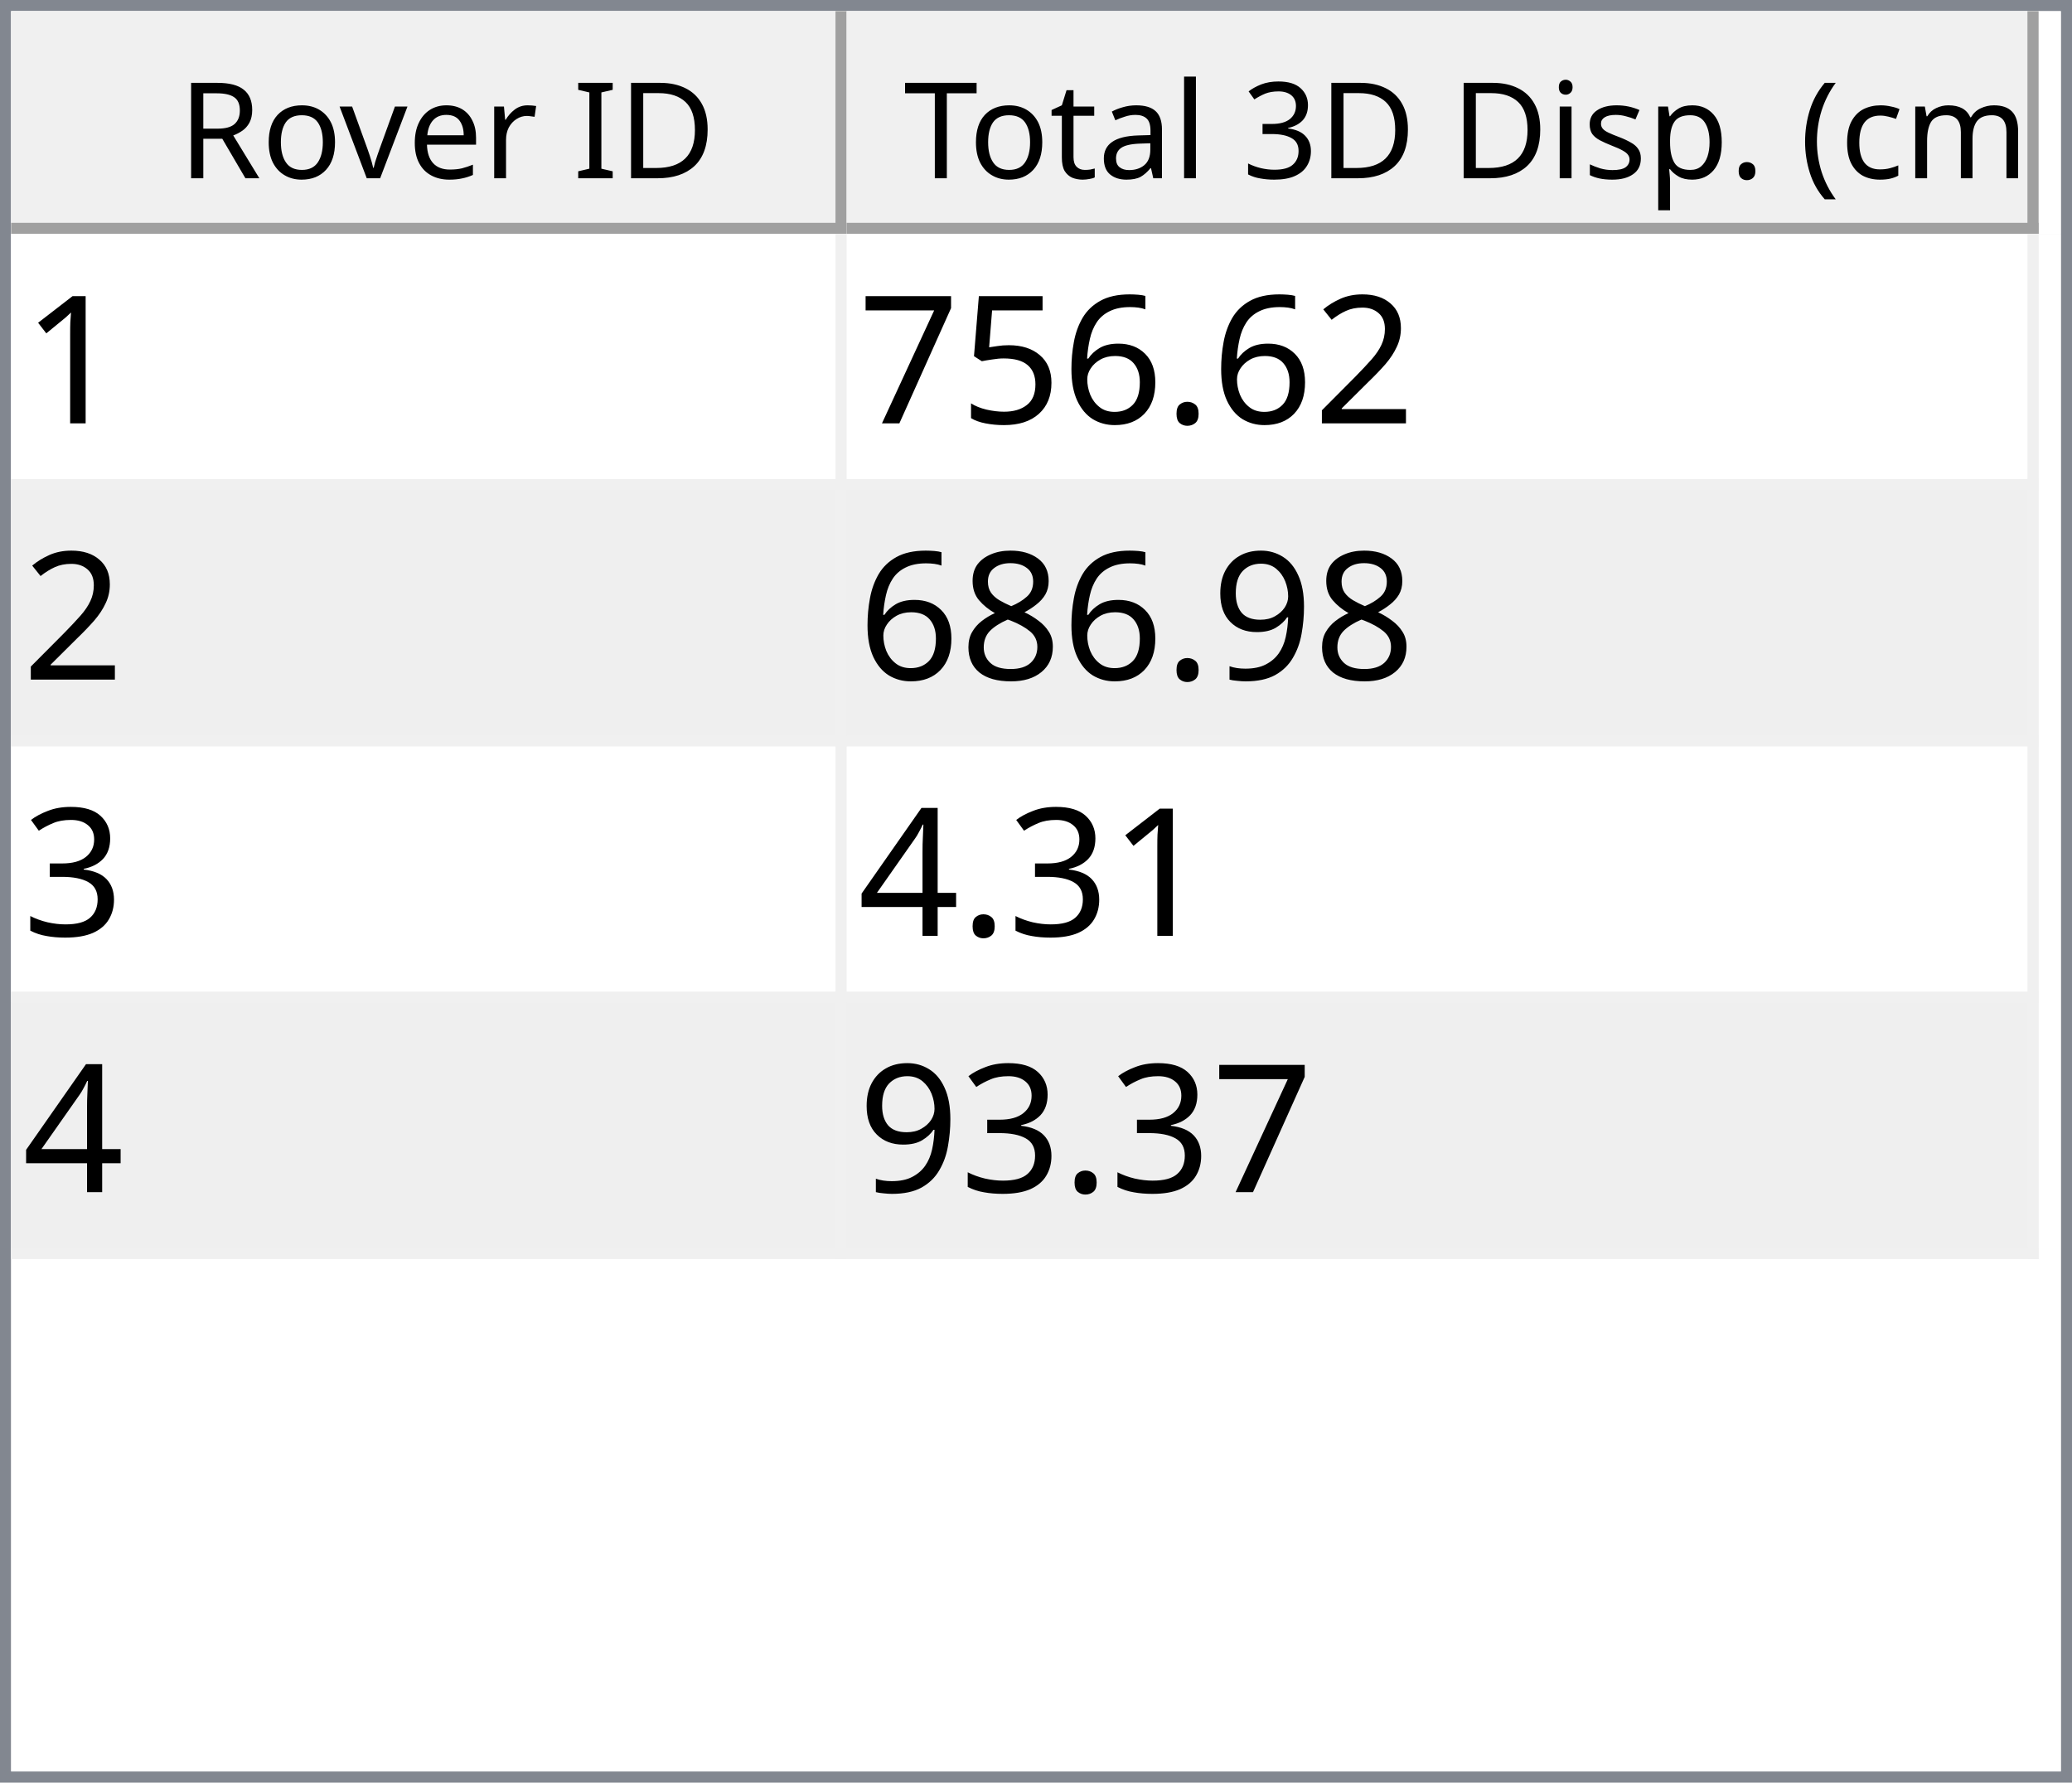
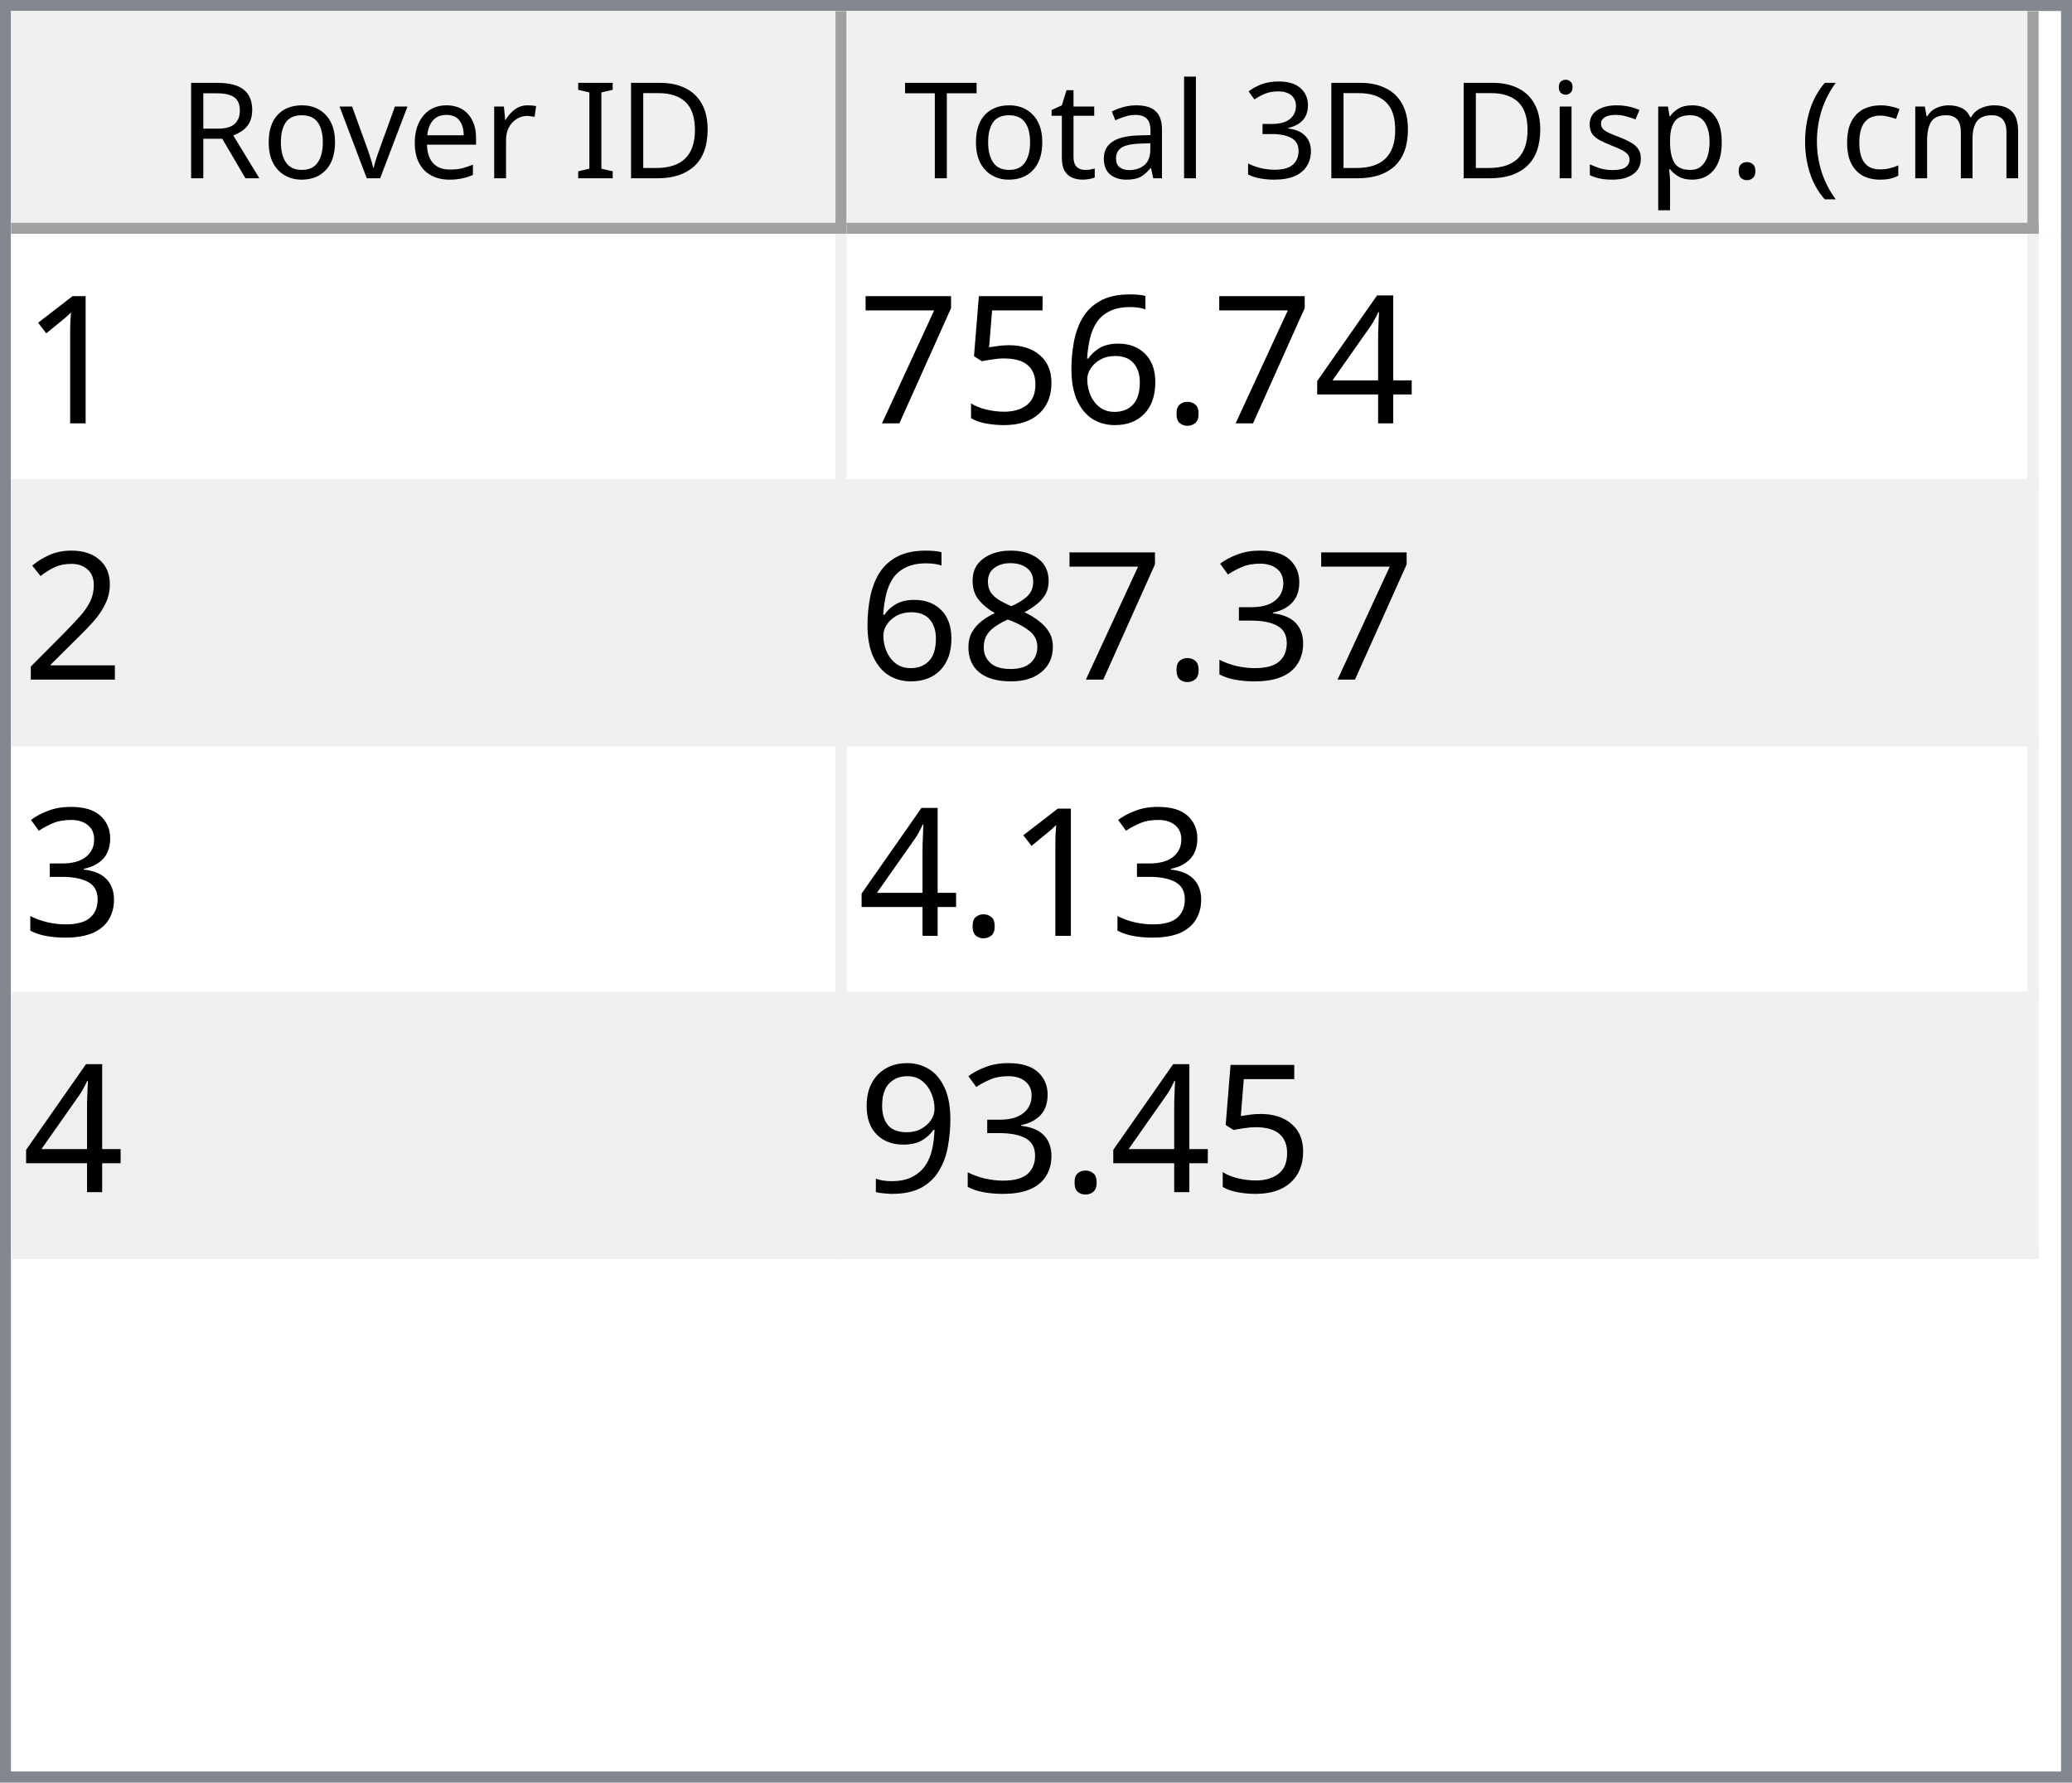
<svg xmlns="http://www.w3.org/2000/svg" style="fill-opacity:1; color-rendering:auto; color-interpolation:auto; text-rendering:auto; stroke:black; stroke-linecap:square; stroke-miterlimit:10; shape-rendering:auto; stroke-opacity:1; fill:black; stroke-dasharray:none; font-weight:normal; stroke-width:1; font-family:'Dialog'; font-style:normal; stroke-linejoin:miter; font-size:12px; stroke-dashoffset:0; image-rendering:auto;" width="186" height="160">
  <defs id="genericDefs" />
  <g>
    <defs id="defs1">
      <clipPath clipPathUnits="userSpaceOnUse" id="clipPath1">
        <path d="M0 0 L186 0 L186 160 L0 160 L0 0 Z" />
      </clipPath>
      <clipPath clipPathUnits="userSpaceOnUse" id="clipPath2">
        <path d="M0 0 L0 160 L186 160 L186 0 Z" />
      </clipPath>
      <clipPath clipPathUnits="userSpaceOnUse" id="clipPath3">
        <path d="M0 0 L0 20 L184 20 L184 0 Z" />
      </clipPath>
      <clipPath clipPathUnits="userSpaceOnUse" id="clipPath4">
        <path d="M0 0 L0 20 L75 20 L75 0 Z" />
      </clipPath>
      <clipPath clipPathUnits="userSpaceOnUse" id="clipPath5">
        <path d="M1 1 L1 19 L74 19 L74 1 Z" />
      </clipPath>
      <clipPath clipPathUnits="userSpaceOnUse" id="clipPath6">
        <path d="M0 0 L0 18 L73 18 L73 0 Z" />
      </clipPath>
      <clipPath clipPathUnits="userSpaceOnUse" id="clipPath7">
        <path d="M-0.5 -0.5 L-0.5 19.5 L74.5 19.5 L74.5 -0.5 Z" />
      </clipPath>
      <clipPath clipPathUnits="userSpaceOnUse" id="clipPath8">
        <path d="M0 0 L0 20 L107 20 L107 0 Z" />
      </clipPath>
      <clipPath clipPathUnits="userSpaceOnUse" id="clipPath9">
        <path d="M1 1 L1 19 L106 19 L106 1 Z" />
      </clipPath>
      <clipPath clipPathUnits="userSpaceOnUse" id="clipPath10">
        <path d="M0 0 L0 18 L105 18 L105 0 Z" />
      </clipPath>
      <clipPath clipPathUnits="userSpaceOnUse" id="clipPath11">
        <path d="M-0.5 -0.5 L-0.5 19.5 L106.5 19.5 L106.5 -0.5 Z" />
      </clipPath>
      <clipPath clipPathUnits="userSpaceOnUse" id="clipPath12">
        <path d="M0 0 L0 138 L184 138 L184 0 Z" />
      </clipPath>
      <clipPath clipPathUnits="userSpaceOnUse" id="clipPath13">
        <path d="M0 0 L0 92 L182 92 L182 0 Z" />
      </clipPath>
      <clipPath clipPathUnits="userSpaceOnUse" id="clipPath14">
        <path d="M-0.5 -0.5 L-0.5 91.5 L181.5 91.5 L181.5 -0.5 Z" />
      </clipPath>
      <clipPath clipPathUnits="userSpaceOnUse" id="clipPath15">
        <path d="M0 0 L0 22 L74 22 L74 0 Z" />
      </clipPath>
      <clipPath clipPathUnits="userSpaceOnUse" id="clipPath16">
        <path d="M0 0 L0 22 L106 22 L106 0 Z" />
      </clipPath>
      <font horiz-adv-x="64.551" id="font1">
        <font-face ascent="107.91" descent="25.098" units-per-em="100" style="font-style:normal; font-family:Segoe UI; font-weight:normal;" />
        <missing-glyph horiz-adv-x="64.551" d="M8.109 0 L8.109 68.266 L56.453 68.266 L56.453 0 L8.109 0 ZM15.328 7.234 L49.219 7.234 L49.219 61.031 L15.328 61.031 L15.328 7.234 Z" />
        <glyph unicode="D" horiz-adv-x="70.117" d="M9.188 0 L9.188 70.016 L28.516 70.016 Q65.531 70.016 65.531 35.891 Q65.531 19.672 55.25 9.836 Q44.969 0 27.734 0 L9.188 0 ZM17.391 62.594 L17.391 7.422 L27.828 7.422 Q41.609 7.422 49.273 14.797 Q56.938 22.172 56.938 35.688 Q56.938 62.594 28.328 62.594 L17.391 62.594 Z" />
        <glyph unicode="I" horiz-adv-x="26.611" d="M17.391 0 L9.188 0 L9.188 70.016 L17.391 70.016 L17.391 0 Z" />
        <glyph unicode=" " horiz-adv-x="27.393" d="" />
        <glyph unicode="r" horiz-adv-x="34.766" d="M34.188 41.891 Q32.078 43.5 28.125 43.5 Q23 43.5 19.555 38.672 Q16.109 33.844 16.109 25.484 L16.109 0 L8.109 0 L8.109 50 L16.109 50 L16.109 39.703 L16.312 39.703 Q18.016 44.969 21.531 47.922 Q25.047 50.875 29.391 50.875 Q32.516 50.875 34.188 50.203 L34.188 41.891 Z" />
        <glyph unicode="e" horiz-adv-x="52.295" d="M48.297 23 L12.984 23 Q13.188 14.656 17.484 10.109 Q21.781 5.562 29.297 5.562 Q37.75 5.562 44.828 11.141 L44.828 3.609 Q38.234 -1.172 27.391 -1.172 Q16.797 -1.172 10.742 5.641 Q4.688 12.453 4.688 24.812 Q4.688 36.469 11.305 43.82 Q17.922 51.172 27.734 51.172 Q37.547 51.172 42.922 44.828 Q48.297 38.484 48.297 27.203 L48.297 23 ZM40.094 29.781 Q40.047 36.719 36.75 40.578 Q33.453 44.438 27.594 44.438 Q21.922 44.438 17.969 40.383 Q14.016 36.328 13.094 29.781 L40.094 29.781 Z" />
        <glyph unicode="v" horiz-adv-x="47.9" d="M47.406 50 L27.484 0 L19.625 0 L0.688 50 L9.469 50 L22.172 13.672 Q23.578 9.672 23.922 6.688 L24.125 6.688 Q24.609 10.453 25.688 13.484 L38.969 50 L47.406 50 Z" />
        <glyph unicode="o" horiz-adv-x="58.594" d="M29 -1.172 Q17.922 -1.172 11.305 5.836 Q4.688 12.844 4.688 24.422 Q4.688 37.016 11.57 44.094 Q18.453 51.172 30.172 51.172 Q41.359 51.172 47.633 44.289 Q53.906 37.406 53.906 25.203 Q53.906 13.234 47.141 6.031 Q40.375 -1.172 29 -1.172 ZM29.594 44.438 Q21.875 44.438 17.383 39.188 Q12.891 33.938 12.891 24.703 Q12.891 15.828 17.43 10.695 Q21.969 5.562 29.594 5.562 Q37.359 5.562 41.531 10.594 Q45.703 15.625 45.703 24.906 Q45.703 34.281 41.531 39.359 Q37.359 44.438 29.594 44.438 Z" />
        <glyph unicode="R" horiz-adv-x="59.814" d="M59.375 0 L49.609 0 L37.891 19.625 Q36.281 22.359 34.766 24.289 Q33.25 26.219 31.664 27.438 Q30.078 28.656 28.25 29.219 Q26.422 29.781 24.125 29.781 L17.391 29.781 L17.391 0 L9.188 0 L9.188 70.016 L30.078 70.016 Q34.672 70.016 38.555 68.867 Q42.438 67.719 45.289 65.375 Q48.141 63.031 49.758 59.547 Q51.375 56.062 51.375 51.375 Q51.375 47.703 50.273 44.656 Q49.172 41.609 47.148 39.211 Q45.125 36.812 42.266 35.133 Q39.406 33.453 35.844 32.516 L35.844 32.328 Q37.594 31.547 38.891 30.547 Q40.188 29.547 41.359 28.18 Q42.531 26.812 43.68 25.078 Q44.828 23.344 46.234 21.047 L59.375 0 ZM17.391 62.594 L17.391 37.203 L28.516 37.203 Q31.594 37.203 34.203 38.133 Q36.812 39.062 38.719 40.797 Q40.625 42.531 41.703 45.047 Q42.781 47.562 42.781 50.688 Q42.781 56.297 39.141 59.445 Q35.5 62.594 28.609 62.594 L17.391 62.594 Z" />
        <glyph unicode=")" horiz-adv-x="30.176" d="M8.297 -15.922 L1.172 -15.922 Q16.406 2.344 16.406 26.812 Q16.406 51.469 1.078 70.016 L8.297 70.016 Q23.531 52.156 23.531 26.703 Q23.531 1.375 8.297 -15.922 Z" />
        <glyph unicode="m" horiz-adv-x="86.133" d="M79.109 0 L71.094 0 L71.094 28.719 Q71.094 37.016 68.531 40.727 Q65.969 44.438 59.906 44.438 Q54.781 44.438 51.195 39.75 Q47.609 35.062 47.609 28.516 L47.609 0 L39.594 0 L39.594 29.688 Q39.594 44.438 28.219 44.438 Q22.953 44.438 19.531 40.016 Q16.109 35.594 16.109 28.516 L16.109 0 L8.109 0 L8.109 50 L16.109 50 L16.109 42.094 L16.312 42.094 Q21.625 51.172 31.844 51.172 Q36.969 51.172 40.773 48.312 Q44.578 45.453 46 40.828 Q51.562 51.172 62.594 51.172 Q79.109 51.172 79.109 30.812 L79.109 0 Z" />
        <glyph unicode="c" horiz-adv-x="46.191" d="M42.188 2.297 Q36.422 -1.172 28.516 -1.172 Q17.828 -1.172 11.258 5.789 Q4.688 12.75 4.688 23.828 Q4.688 36.188 11.766 43.68 Q18.844 51.172 30.672 51.172 Q37.25 51.172 42.281 48.734 L42.281 40.531 Q36.719 44.438 30.375 44.438 Q22.703 44.438 17.797 38.945 Q12.891 33.453 12.891 24.516 Q12.891 15.719 17.508 10.641 Q22.125 5.562 29.891 5.562 Q36.422 5.562 42.188 9.906 L42.188 2.297 Z" />
        <glyph unicode="(" horiz-adv-x="30.176" d="M29.109 -15.922 L21.969 -15.922 Q6.844 1.375 6.844 26.703 Q6.844 52.156 21.969 70.016 L29.203 70.016 Q13.875 51.469 13.875 26.812 Q13.875 2.344 29.109 -15.922 Z" />
        <glyph unicode="." horiz-adv-x="21.68" d="M10.891 -1.078 Q8.641 -1.078 7.055 0.539 Q5.469 2.156 5.469 4.391 Q5.469 6.641 7.055 8.273 Q8.641 9.906 10.891 9.906 Q13.188 9.906 14.797 8.273 Q16.406 6.641 16.406 4.391 Q16.406 2.156 14.797 0.539 Q13.188 -1.078 10.891 -1.078 Z" />
        <glyph unicode="p" horiz-adv-x="58.789" d="M16.312 7.234 L16.109 7.234 L16.109 -23 L8.109 -23 L8.109 50 L16.109 50 L16.109 41.219 L16.312 41.219 Q22.219 51.172 33.594 51.172 Q43.266 51.172 48.688 44.461 Q54.109 37.75 54.109 26.469 Q54.109 13.922 48 6.375 Q41.891 -1.172 31.297 -1.172 Q21.578 -1.172 16.312 7.234 ZM16.109 27.391 L16.109 20.406 Q16.109 14.203 20.141 9.883 Q24.172 5.562 30.375 5.562 Q37.641 5.562 41.773 11.133 Q45.906 16.703 45.906 26.609 Q45.906 34.969 42.047 39.703 Q38.188 44.438 31.594 44.438 Q24.609 44.438 20.359 39.578 Q16.109 34.719 16.109 27.391 Z" />
        <glyph unicode="s" horiz-adv-x="42.432" d="M5.078 1.812 L5.078 10.406 Q11.625 5.562 19.484 5.562 Q30.031 5.562 30.031 12.594 Q30.031 14.594 29.125 15.992 Q28.219 17.391 26.68 18.461 Q25.141 19.531 23.07 20.383 Q21 21.234 18.609 22.172 Q15.281 23.484 12.766 24.828 Q10.25 26.172 8.57 27.859 Q6.891 29.547 6.031 31.695 Q5.172 33.844 5.172 36.719 Q5.172 40.234 6.789 42.945 Q8.406 45.656 11.086 47.484 Q13.766 49.312 17.211 50.242 Q20.656 51.172 24.312 51.172 Q30.812 51.172 35.938 48.922 L35.938 40.828 Q30.422 44.438 23.25 44.438 Q21 44.438 19.195 43.922 Q17.391 43.406 16.094 42.477 Q14.797 41.547 14.086 40.258 Q13.375 38.969 13.375 37.406 Q13.375 35.453 14.086 34.133 Q14.797 32.812 16.164 31.789 Q17.531 30.766 19.484 29.938 Q21.438 29.109 23.922 28.125 Q27.25 26.859 29.883 25.516 Q32.516 24.172 34.375 22.484 Q36.234 20.797 37.234 18.602 Q38.234 16.406 38.234 13.375 Q38.234 9.672 36.602 6.938 Q34.969 4.203 32.234 2.398 Q29.5 0.594 25.93 -0.289 Q22.359 -1.172 18.453 -1.172 Q10.75 -1.172 5.078 1.812 Z" />
        <glyph unicode="i" horiz-adv-x="24.219" d="M12.203 62.703 Q10.062 62.703 8.547 64.164 Q7.031 65.625 7.031 67.875 Q7.031 70.125 8.547 71.609 Q10.062 73.094 12.203 73.094 Q14.406 73.094 15.945 71.609 Q17.484 70.125 17.484 67.875 Q17.484 65.719 15.945 64.211 Q14.406 62.703 12.203 62.703 ZM16.109 0 L8.109 0 L8.109 50 L16.109 50 L16.109 0 Z" />
        <glyph unicode="3" horiz-adv-x="53.906" d="M46.531 19.828 Q46.531 15.094 44.75 11.211 Q42.969 7.328 39.719 4.57 Q36.469 1.812 31.93 0.297 Q27.391 -1.219 21.922 -1.219 Q11.922 -1.219 6 2.594 L6 11.188 Q13.094 5.609 22.219 5.609 Q25.875 5.609 28.828 6.539 Q31.781 7.469 33.906 9.227 Q36.031 10.984 37.18 13.477 Q38.328 15.969 38.328 19.094 Q38.328 32.812 18.797 32.812 L12.984 32.812 L12.984 39.594 L18.5 39.594 Q35.797 39.594 35.797 52.484 Q35.797 64.406 22.609 64.406 Q15.188 64.406 8.688 59.422 L8.688 67.188 Q15.375 71.188 24.609 71.188 Q29 71.188 32.57 69.969 Q36.141 68.75 38.68 66.555 Q41.219 64.359 42.609 61.281 Q44 58.203 44 54.5 Q44 40.672 30.031 36.719 L30.031 36.531 Q33.594 36.141 36.625 34.797 Q39.656 33.453 41.852 31.305 Q44.047 29.156 45.289 26.25 Q46.531 23.344 46.531 19.828 Z" />
        <glyph unicode="l" horiz-adv-x="24.219" d="M16.109 0 L8.109 0 L8.109 74.031 L16.109 74.031 L16.109 0 Z" />
        <glyph unicode="a" horiz-adv-x="50.879" d="M43.891 0 L35.891 0 L35.891 7.812 L35.688 7.812 Q30.469 -1.172 20.312 -1.172 Q12.844 -1.172 8.617 2.781 Q4.391 6.734 4.391 13.281 Q4.391 27.297 20.906 29.594 L35.891 31.688 Q35.891 44.438 25.594 44.438 Q16.547 44.438 9.281 38.281 L9.281 46.484 Q16.656 51.172 26.266 51.172 Q43.891 51.172 43.891 32.516 L43.891 0 ZM35.891 25.297 L23.828 23.641 Q18.266 22.859 15.43 20.875 Q12.594 18.891 12.594 13.875 Q12.594 10.203 15.211 7.883 Q17.828 5.562 22.172 5.562 Q28.125 5.562 32.008 9.742 Q35.891 13.922 35.891 20.312 L35.891 25.297 Z" />
        <glyph unicode="t" horiz-adv-x="33.887" d="M31.297 0.484 Q28.469 -1.078 23.828 -1.078 Q10.688 -1.078 10.688 13.578 L10.688 43.172 L2.094 43.172 L2.094 50 L10.688 50 L10.688 62.203 L18.703 64.797 L18.703 50 L31.297 50 L31.297 43.172 L18.703 43.172 L18.703 14.984 Q18.703 9.969 20.414 7.82 Q22.125 5.672 26.078 5.672 Q29.109 5.672 31.297 7.328 L31.297 0.484 Z" />
        <glyph unicode="T" horiz-adv-x="52.393" d="M50.594 62.594 L30.375 62.594 L30.375 0 L22.172 0 L22.172 62.594 L2 62.594 L2 70.016 L50.594 70.016 L50.594 62.594 Z" />
      </font>
      <font horiz-adv-x="75.0" id="font2">
        <font-face ascent="100.537" descent="21.973" units-per-em="100" style="font-style:normal; font-family:sans-serif; font-weight:normal;" />
        <missing-glyph horiz-adv-x="75.0" d="M12.5 0 L12.5 62.5 L62.5 62.5 L62.5 0 L12.5 0 ZM14.062 1.562 L60.938 1.562 L60.938 60.938 L14.062 60.938 L14.062 1.562 Z" />
        <glyph unicode="1" horiz-adv-x="55.615" d="M37.25 0 L28.469 0 L28.469 56 Q25.297 52.984 20.141 49.953 Q14.984 46.922 10.891 45.406 L10.891 53.906 Q18.266 57.375 23.781 62.305 Q29.297 67.234 31.594 71.875 L37.25 71.875 L37.25 0 Z" />
-         <glyph unicode="2" horiz-adv-x="55.615" d="M50.344 8.453 L50.344 0 L3.031 0 Q2.938 3.172 4.047 6.109 Q5.859 10.938 9.836 15.625 Q13.812 20.312 21.344 26.469 Q33.016 36.031 37.117 41.625 Q41.219 47.219 41.219 52.203 Q41.219 57.422 37.477 61.008 Q33.734 64.594 27.734 64.594 Q21.391 64.594 17.578 60.789 Q13.766 56.984 13.719 50.25 L4.688 51.172 Q5.609 61.281 11.664 66.578 Q17.719 71.875 27.938 71.875 Q38.234 71.875 44.242 66.164 Q50.25 60.453 50.25 52 Q50.25 47.703 48.492 43.555 Q46.734 39.406 42.656 34.812 Q38.578 30.219 29.109 22.219 Q21.188 15.578 18.945 13.211 Q16.703 10.844 15.234 8.453 L50.344 8.453 Z" />
+         <glyph unicode="4" horiz-adv-x="55.615" d="M32.328 0 L32.328 17.141 L1.266 17.141 L1.266 25.203 L33.938 71.578 L41.109 71.578 L41.109 25.203 L50.781 25.203 L50.781 17.141 L41.109 17.141 L41.109 0 L32.328 0 ZM32.328 25.203 L32.328 57.469 L9.906 25.203 L32.328 25.203 Z" />
        <glyph unicode="." horiz-adv-x="27.783" d="M9.078 0 L9.078 10.016 L19.094 10.016 L19.094 0 L9.078 0 Z" />
        <glyph unicode="6" horiz-adv-x="55.615" d="M49.75 54.047 L41.016 53.375 Q39.844 58.547 37.703 60.891 Q34.125 64.656 28.906 64.656 Q24.703 64.656 21.531 62.312 Q17.391 59.281 14.992 53.469 Q12.594 47.656 12.5 36.922 Q15.672 41.75 20.266 44.094 Q24.859 46.438 29.891 46.438 Q38.672 46.438 44.852 39.969 Q51.031 33.5 51.031 23.25 Q51.031 16.5 48.125 10.719 Q45.219 4.938 40.141 1.859 Q35.062 -1.219 28.609 -1.219 Q17.625 -1.219 10.695 6.859 Q3.766 14.938 3.766 33.5 Q3.766 54.25 11.422 63.672 Q18.109 71.875 29.438 71.875 Q37.891 71.875 43.289 67.141 Q48.688 62.406 49.75 54.047 ZM13.875 23.188 Q13.875 18.656 15.797 14.508 Q17.719 10.359 21.188 8.18 Q24.656 6 28.469 6 Q34.031 6 38.039 10.492 Q42.047 14.984 42.047 22.703 Q42.047 30.125 38.086 34.398 Q34.125 38.672 28.125 38.672 Q22.172 38.672 18.023 34.398 Q13.875 30.125 13.875 23.188 Z" />
        <glyph unicode="5" horiz-adv-x="55.615" d="M4.156 18.75 L13.375 19.531 Q14.406 12.797 18.141 9.398 Q21.875 6 27.156 6 Q33.5 6 37.891 10.789 Q42.281 15.578 42.281 23.484 Q42.281 31 38.062 35.352 Q33.844 39.703 27 39.703 Q22.75 39.703 19.336 37.773 Q15.922 35.844 13.969 32.766 L5.719 33.844 L12.641 70.609 L48.25 70.609 L48.25 62.203 L19.672 62.203 L15.828 42.969 Q22.266 47.469 29.344 47.469 Q38.719 47.469 45.164 40.969 Q51.609 34.469 51.609 24.266 Q51.609 14.547 45.953 7.469 Q39.062 -1.219 27.156 -1.219 Q17.391 -1.219 11.211 4.25 Q5.031 9.719 4.156 18.75 Z" />
        <glyph unicode="7" horiz-adv-x="55.615" d="M4.734 62.203 L4.734 70.656 L51.078 70.656 L51.078 63.812 Q44.234 56.547 37.523 44.484 Q30.812 32.422 27.156 19.672 Q24.516 10.688 23.781 0 L14.75 0 Q14.891 8.453 18.062 20.414 Q21.234 32.375 27.172 43.484 Q33.109 54.594 39.797 62.203 L4.734 62.203 Z" />
+         <glyph unicode="2" horiz-adv-x="55.615" d="M50.344 8.453 L50.344 0 L3.031 0 Q2.938 3.172 4.047 6.109 Q5.859 10.938 9.836 15.625 Q13.812 20.312 21.344 26.469 Q33.016 36.031 37.117 41.625 Q41.219 47.219 41.219 52.203 Q41.219 57.422 37.477 61.008 Q33.734 64.594 27.734 64.594 Q21.391 64.594 17.578 60.789 Q13.766 56.984 13.719 50.25 L4.688 51.172 Q5.609 61.281 11.664 66.578 Q17.719 71.875 27.938 71.875 Q38.234 71.875 44.242 66.164 Q50.25 60.453 50.25 52 Q50.25 47.703 48.492 43.555 Q46.734 39.406 42.656 34.812 Q38.578 30.219 29.109 22.219 Q21.188 15.578 18.945 13.211 Q16.703 10.844 15.234 8.453 L50.344 8.453 Z" />
+         <glyph unicode="3" horiz-adv-x="55.615" d="M4.203 18.891 L12.984 20.062 Q14.5 12.594 18.141 9.297 Q21.781 6 27 6 Q33.203 6 37.477 10.297 Q41.75 14.594 41.75 20.953 Q41.75 27 37.797 30.93 Q33.844 34.859 27.734 34.859 Q25.25 34.859 21.531 33.891 L22.516 41.609 Q23.391 41.5 23.922 41.5 Q29.547 41.5 34.039 44.43 Q38.531 47.359 38.531 53.469 Q38.531 58.297 35.258 61.477 Q31.984 64.656 26.812 64.656 Q21.688 64.656 18.266 61.43 Q14.844 58.203 13.875 51.766 L5.078 53.328 Q6.688 62.156 12.398 67.016 Q18.109 71.875 26.609 71.875 Q32.469 71.875 37.398 69.359 Q42.328 66.844 44.945 62.5 Q47.562 58.156 47.562 53.266 Q47.562 48.641 45.07 44.828 Q42.578 41.016 37.703 38.766 Q44.047 37.312 47.562 32.695 Q51.078 28.078 51.078 21.141 Q51.078 11.766 44.242 5.25 Q37.406 -1.266 26.953 -1.266 Q17.531 -1.266 11.305 4.352 Q5.078 9.969 4.203 18.891 Z" />
+         <glyph unicode="8" horiz-adv-x="55.615" d="M17.672 38.812 Q12.203 40.828 9.57 44.539 Q6.938 48.25 6.938 53.422 Q6.938 61.234 12.555 66.555 Q18.172 71.875 27.484 71.875 Q36.859 71.875 42.578 66.43 Q48.297 60.984 48.297 53.172 Q48.297 48.188 45.68 44.508 Q43.062 40.828 37.75 38.812 Q44.344 36.672 47.781 31.883 Q51.219 27.094 51.219 20.453 Q51.219 11.281 44.727 5.031 Q38.234 -1.219 27.641 -1.219 Q17.047 -1.219 10.547 5.055 Q4.047 11.328 4.047 20.703 Q4.047 27.688 7.594 32.398 Q11.141 37.109 17.672 38.812 ZM15.922 53.719 Q15.922 48.641 19.195 45.414 Q22.469 42.188 27.688 42.188 Q32.766 42.188 36.016 45.383 Q39.266 48.578 39.266 53.219 Q39.266 58.062 35.914 61.359 Q32.562 64.656 27.594 64.656 Q22.562 64.656 19.242 61.43 Q15.922 58.203 15.922 53.719 ZM13.094 20.656 Q13.094 16.891 14.875 13.375 Q16.656 9.859 20.172 7.93 Q23.688 6 27.734 6 Q34.031 6 38.133 10.055 Q42.234 14.109 42.234 20.359 Q42.234 26.703 38.016 30.859 Q33.797 35.016 27.438 35.016 Q21.234 35.016 17.164 30.914 Q13.094 26.812 13.094 20.656 Z" />
        <glyph unicode="9" horiz-adv-x="55.615" d="M5.469 16.547 L13.922 17.328 Q14.984 11.375 18.016 8.688 Q21.047 6 25.781 6 Q29.828 6 32.883 7.859 Q35.938 9.719 37.891 12.82 Q39.844 15.922 41.164 21.195 Q42.484 26.469 42.484 31.938 Q42.484 32.516 42.438 33.688 Q39.797 29.5 35.234 26.883 Q30.672 24.266 25.344 24.266 Q16.453 24.266 10.305 30.711 Q4.156 37.156 4.156 47.703 Q4.156 58.594 10.578 65.234 Q17 71.875 26.656 71.875 Q33.641 71.875 39.43 68.117 Q45.219 64.359 48.219 57.398 Q51.219 50.438 51.219 37.25 Q51.219 23.531 48.242 15.406 Q45.266 7.281 39.383 3.031 Q33.5 -1.219 25.594 -1.219 Q17.188 -1.219 11.867 3.445 Q6.547 8.109 5.469 16.547 ZM41.453 48.141 Q41.453 55.719 37.43 60.156 Q33.406 64.594 27.734 64.594 Q21.875 64.594 17.531 59.812 Q13.188 55.031 13.188 47.406 Q13.188 40.578 17.312 36.305 Q21.438 32.031 27.484 32.031 Q33.594 32.031 37.523 36.305 Q41.453 40.578 41.453 48.141 Z" />
-         <glyph unicode="8" horiz-adv-x="55.615" d="M17.672 38.812 Q12.203 40.828 9.57 44.539 Q6.938 48.25 6.938 53.422 Q6.938 61.234 12.555 66.555 Q18.172 71.875 27.484 71.875 Q36.859 71.875 42.578 66.43 Q48.297 60.984 48.297 53.172 Q48.297 48.188 45.68 44.508 Q43.062 40.828 37.75 38.812 Q44.344 36.672 47.781 31.883 Q51.219 27.094 51.219 20.453 Q51.219 11.281 44.727 5.031 Q38.234 -1.219 27.641 -1.219 Q17.047 -1.219 10.547 5.055 Q4.047 11.328 4.047 20.703 Q4.047 27.688 7.594 32.398 Q11.141 37.109 17.672 38.812 ZM15.922 53.719 Q15.922 48.641 19.195 45.414 Q22.469 42.188 27.688 42.188 Q32.766 42.188 36.016 45.383 Q39.266 48.578 39.266 53.219 Q39.266 58.062 35.914 61.359 Q32.562 64.656 27.594 64.656 Q22.562 64.656 19.242 61.43 Q15.922 58.203 15.922 53.719 ZM13.094 20.656 Q13.094 16.891 14.875 13.375 Q16.656 9.859 20.172 7.93 Q23.688 6 27.734 6 Q34.031 6 38.133 10.055 Q42.234 14.109 42.234 20.359 Q42.234 26.703 38.016 30.859 Q33.797 35.016 27.438 35.016 Q21.234 35.016 17.164 30.914 Q13.094 26.812 13.094 20.656 Z" />
-         <glyph unicode="3" horiz-adv-x="55.615" d="M4.203 18.891 L12.984 20.062 Q14.5 12.594 18.141 9.297 Q21.781 6 27 6 Q33.203 6 37.477 10.297 Q41.75 14.594 41.75 20.953 Q41.75 27 37.797 30.93 Q33.844 34.859 27.734 34.859 Q25.25 34.859 21.531 33.891 L22.516 41.609 Q23.391 41.5 23.922 41.5 Q29.547 41.5 34.039 44.43 Q38.531 47.359 38.531 53.469 Q38.531 58.297 35.258 61.477 Q31.984 64.656 26.812 64.656 Q21.688 64.656 18.266 61.43 Q14.844 58.203 13.875 51.766 L5.078 53.328 Q6.688 62.156 12.398 67.016 Q18.109 71.875 26.609 71.875 Q32.469 71.875 37.398 69.359 Q42.328 66.844 44.945 62.5 Q47.562 58.156 47.562 53.266 Q47.562 48.641 45.07 44.828 Q42.578 41.016 37.703 38.766 Q44.047 37.312 47.562 32.695 Q51.078 28.078 51.078 21.141 Q51.078 11.766 44.242 5.25 Q37.406 -1.266 26.953 -1.266 Q17.531 -1.266 11.305 4.352 Q5.078 9.969 4.203 18.891 Z" />
-         <glyph unicode="4" horiz-adv-x="55.615" d="M32.328 0 L32.328 17.141 L1.266 17.141 L1.266 25.203 L33.938 71.578 L41.109 71.578 L41.109 25.203 L50.781 25.203 L50.781 17.141 L41.109 17.141 L41.109 0 L32.328 0 ZM32.328 25.203 L32.328 57.469 L9.906 25.203 L32.328 25.203 Z" />
      </font>
    </defs>
    <g style="fill:white; stroke:white;">
      <rect x="0" y="0" width="186" style="clip-path:url(#clipPath1); stroke:none;" height="160" />
    </g>
    <g style="fill:white; text-rendering:optimizeSpeed; color-rendering:optimizeSpeed; image-rendering:optimizeSpeed; shape-rendering:crispEdges; stroke:white; color-interpolation:sRGB;">
      <rect x="0" width="186" height="160" y="0" style="stroke:none;" />
      <path style="stroke:none;" d="M0 160 L186 160 L186 0 L0 0 Z" />
    </g>
    <g style="fill:rgb(240,240,240); font-family:'Segoe UI'; stroke:rgb(240,240,240);">
      <rect x="0" y="0" width="186" style="clip-path:url(#clipPath2); stroke:none;" height="160" />
    </g>
    <g style="fill:rgb(130,135,144); font-family:'Segoe UI'; stroke:rgb(130,135,144);">
      <path d="M0 0 L186 0 L186 160 L0 160 L0 0 ZM1 1 L185 1 L185 159 L1 159 L1 1 Z" style="fill-rule:evenodd; clip-path:url(#clipPath2); stroke:none;" />
    </g>
    <g style="fill:white; font-family:'Segoe UI'; stroke:white;" transform="translate(1,1)">
      <rect x="0" y="0" width="184" style="clip-path:url(#clipPath3); stroke:none;" height="20" />
    </g>
    <g style="fill:rgb(240,240,240); font-family:'Segoe UI'; stroke:rgb(240,240,240);" transform="translate(1,1)">
      <rect x="0" y="0" width="75" style="clip-path:url(#clipPath4); stroke:none;" height="20" />
    </g>
    <g style="font-family:'Segoe UI';" transform="translate(2,2)">
      <text x="14" xml:space="preserve" y="14" style="clip-path:url(#clipPath6); stroke:none;">Rover ID</text>
    </g>
    <g style="fill:rgb(160,160,160); font-family:'Segoe UI'; stroke:rgb(160,160,160); stroke-linejoin:bevel;" transform="translate(1.5,1.5)">
      <line x1="74" x2="74" y1="0" style="fill:none; clip-path:url(#clipPath7);" y2="19" />
    </g>
    <g style="fill:rgb(160,160,160); font-family:'Segoe UI'; stroke:rgb(160,160,160); stroke-linejoin:bevel;" transform="matrix(1,0,0,1,1,1) translate(0.5,0.5)">
      <line x1="0" x2="74" y1="19" style="fill:none; clip-path:url(#clipPath7);" y2="19" />
    </g>
    <g style="fill:rgb(240,240,240); font-family:'Segoe UI'; stroke:rgb(240,240,240);" transform="translate(76,1)">
      <rect x="0" y="0" width="107" style="clip-path:url(#clipPath8); stroke:none;" height="20" />
    </g>
    <g style="font-family:'Segoe UI';" transform="translate(77,2)">
      <text x="1" xml:space="preserve" y="14" style="clip-path:url(#clipPath10); stroke:none;"> Total 3D Disp. (cm)</text>
    </g>
    <g style="fill:rgb(160,160,160); font-family:'Segoe UI'; stroke:rgb(160,160,160); stroke-linejoin:bevel;" transform="translate(76.5,1.5)">
      <line x1="106" x2="106" y1="0" style="fill:none; clip-path:url(#clipPath11);" y2="19" />
    </g>
    <g style="fill:rgb(160,160,160); font-family:'Segoe UI'; stroke:rgb(160,160,160); stroke-linejoin:bevel;" transform="matrix(1,0,0,1,76,1) translate(0.5,0.5)">
      <line x1="0" x2="106" y1="19" style="fill:none; clip-path:url(#clipPath11);" y2="19" />
    </g>
    <g style="fill:white; font-family:'Segoe UI'; stroke:white;" transform="translate(1,21)">
      <rect x="0" y="0" width="184" style="clip-path:url(#clipPath12); stroke:none;" height="138" />
    </g>
    <g style="fill:rgb(240,240,240); font-size:16px; font-family:sans-serif; stroke:rgb(240,240,240);" transform="translate(1,21)">
      <rect x="0" y="0" width="182" style="clip-path:url(#clipPath13); stroke:none;" height="92" />
      <line transform="translate(0.5,0.5)" x1="0" x2="181" y1="22" style="clip-path:url(#clipPath14); fill:none; stroke-linejoin:bevel;" y2="22" />
    </g>
    <g transform="matrix(1,0,0,1,1,21) translate(0.5,0.5)" style="fill:rgb(240,240,240); font-size:16px; font-family:sans-serif; stroke:rgb(240,240,240); stroke-linejoin:bevel;">
      <line x1="0" x2="181" y1="45" style="fill:none; clip-path:url(#clipPath14);" y2="45" />
    </g>
    <g transform="matrix(1,0,0,1,1,21) translate(0.5,0.5)" style="fill:rgb(240,240,240); font-size:16px; font-family:sans-serif; stroke:rgb(240,240,240); stroke-linejoin:bevel;">
      <line x1="0" x2="181" y1="68" style="fill:none; clip-path:url(#clipPath14);" y2="68" />
    </g>
    <g transform="matrix(1,0,0,1,1,21) translate(0.5,0.5)" style="fill:rgb(240,240,240); font-size:16px; font-family:sans-serif; stroke:rgb(240,240,240); stroke-linejoin:bevel;">
      <line x1="0" x2="181" y1="91" style="fill:none; clip-path:url(#clipPath14);" y2="91" />
    </g>
    <g transform="matrix(1,0,0,1,1,21) translate(0.5,0.5)" style="fill:rgb(240,240,240); font-size:16px; font-family:sans-serif; stroke:rgb(240,240,240); stroke-linejoin:bevel;">
      <line x1="74" x2="74" y1="0" style="fill:none; clip-path:url(#clipPath14);" y2="91" />
    </g>
    <g transform="matrix(1,0,0,1,1,21) translate(0.5,0.5)" style="fill:rgb(240,240,240); font-size:16px; font-family:sans-serif; stroke:rgb(240,240,240); stroke-linejoin:bevel;">
      <line x1="181" x2="181" y1="0" style="fill:none; clip-path:url(#clipPath14);" y2="91" />
    </g>
    <g style="fill:white; font-size:16px; font-family:sans-serif; stroke:white;" transform="matrix(1,0,0,1,1,21)">
      <rect x="0" y="0" width="74" style="clip-path:url(#clipPath15); stroke:none;" height="22" />
      <text x="1" y="17" style="fill:black; clip-path:url(#clipPath15); stroke:none;" xml:space="preserve">1</text>
    </g>
    <g style="fill:white; font-size:16px; font-family:sans-serif; stroke:white;" transform="matrix(1,0,0,1,1,21) translate(75,0)">
      <rect x="0" y="0" width="106" style="clip-path:url(#clipPath16); stroke:none;" height="22" />
-       <text x="1" y="17" style="fill:black; clip-path:url(#clipPath16); stroke:none;" xml:space="preserve">756.62</text>
+       <text x="1" y="17" style="fill:black; clip-path:url(#clipPath16); stroke:none;" xml:space="preserve">756.74</text>
    </g>
    <g style="fill:rgb(239,239,239); font-size:16px; font-family:sans-serif; stroke:rgb(239,239,239);" transform="matrix(1,0,0,1,1,21) translate(0,23)">
      <rect x="0" y="0" width="74" style="clip-path:url(#clipPath15); stroke:none;" height="22" />
      <text x="1" y="17" style="fill:black; clip-path:url(#clipPath15); stroke:none;" xml:space="preserve">2</text>
    </g>
    <g style="fill:rgb(239,239,239); font-size:16px; font-family:sans-serif; stroke:rgb(239,239,239);" transform="matrix(1,0,0,1,1,21) translate(75,23)">
      <rect x="0" y="0" width="106" style="clip-path:url(#clipPath16); stroke:none;" height="22" />
-       <text x="1" y="17" style="fill:black; clip-path:url(#clipPath16); stroke:none;" xml:space="preserve">686.98</text>
+       <text x="1" y="17" style="fill:black; clip-path:url(#clipPath16); stroke:none;" xml:space="preserve">687.37</text>
    </g>
    <g style="fill:white; font-size:16px; font-family:sans-serif; stroke:white;" transform="matrix(1,0,0,1,1,21) translate(0,46)">
      <rect x="0" y="0" width="74" style="clip-path:url(#clipPath15); stroke:none;" height="22" />
      <text x="1" y="17" style="fill:black; clip-path:url(#clipPath15); stroke:none;" xml:space="preserve">3</text>
    </g>
    <g style="fill:white; font-size:16px; font-family:sans-serif; stroke:white;" transform="matrix(1,0,0,1,1,21) translate(75,46)">
      <rect x="0" y="0" width="106" style="clip-path:url(#clipPath16); stroke:none;" height="22" />
-       <text x="1" y="17" style="fill:black; clip-path:url(#clipPath16); stroke:none;" xml:space="preserve">4.31</text>
+       <text x="1" y="17" style="fill:black; clip-path:url(#clipPath16); stroke:none;" xml:space="preserve">4.13</text>
    </g>
    <g style="fill:rgb(239,239,239); font-size:16px; font-family:sans-serif; stroke:rgb(239,239,239);" transform="matrix(1,0,0,1,1,21) translate(0,69)">
      <rect x="0" y="0" width="74" style="clip-path:url(#clipPath15); stroke:none;" height="22" />
      <text x="1" y="17" style="fill:black; clip-path:url(#clipPath15); stroke:none;" xml:space="preserve">4</text>
    </g>
    <g style="fill:rgb(239,239,239); font-size:16px; font-family:sans-serif; stroke:rgb(239,239,239);" transform="matrix(1,0,0,1,1,21) translate(75,69)">
      <rect x="0" y="0" width="106" style="clip-path:url(#clipPath16); stroke:none;" height="22" />
-       <text x="1" y="17" style="fill:black; clip-path:url(#clipPath16); stroke:none;" xml:space="preserve">93.37</text>
+       <text x="1" y="17" style="fill:black; clip-path:url(#clipPath16); stroke:none;" xml:space="preserve">93.45</text>
    </g>
  </g>
</svg>
